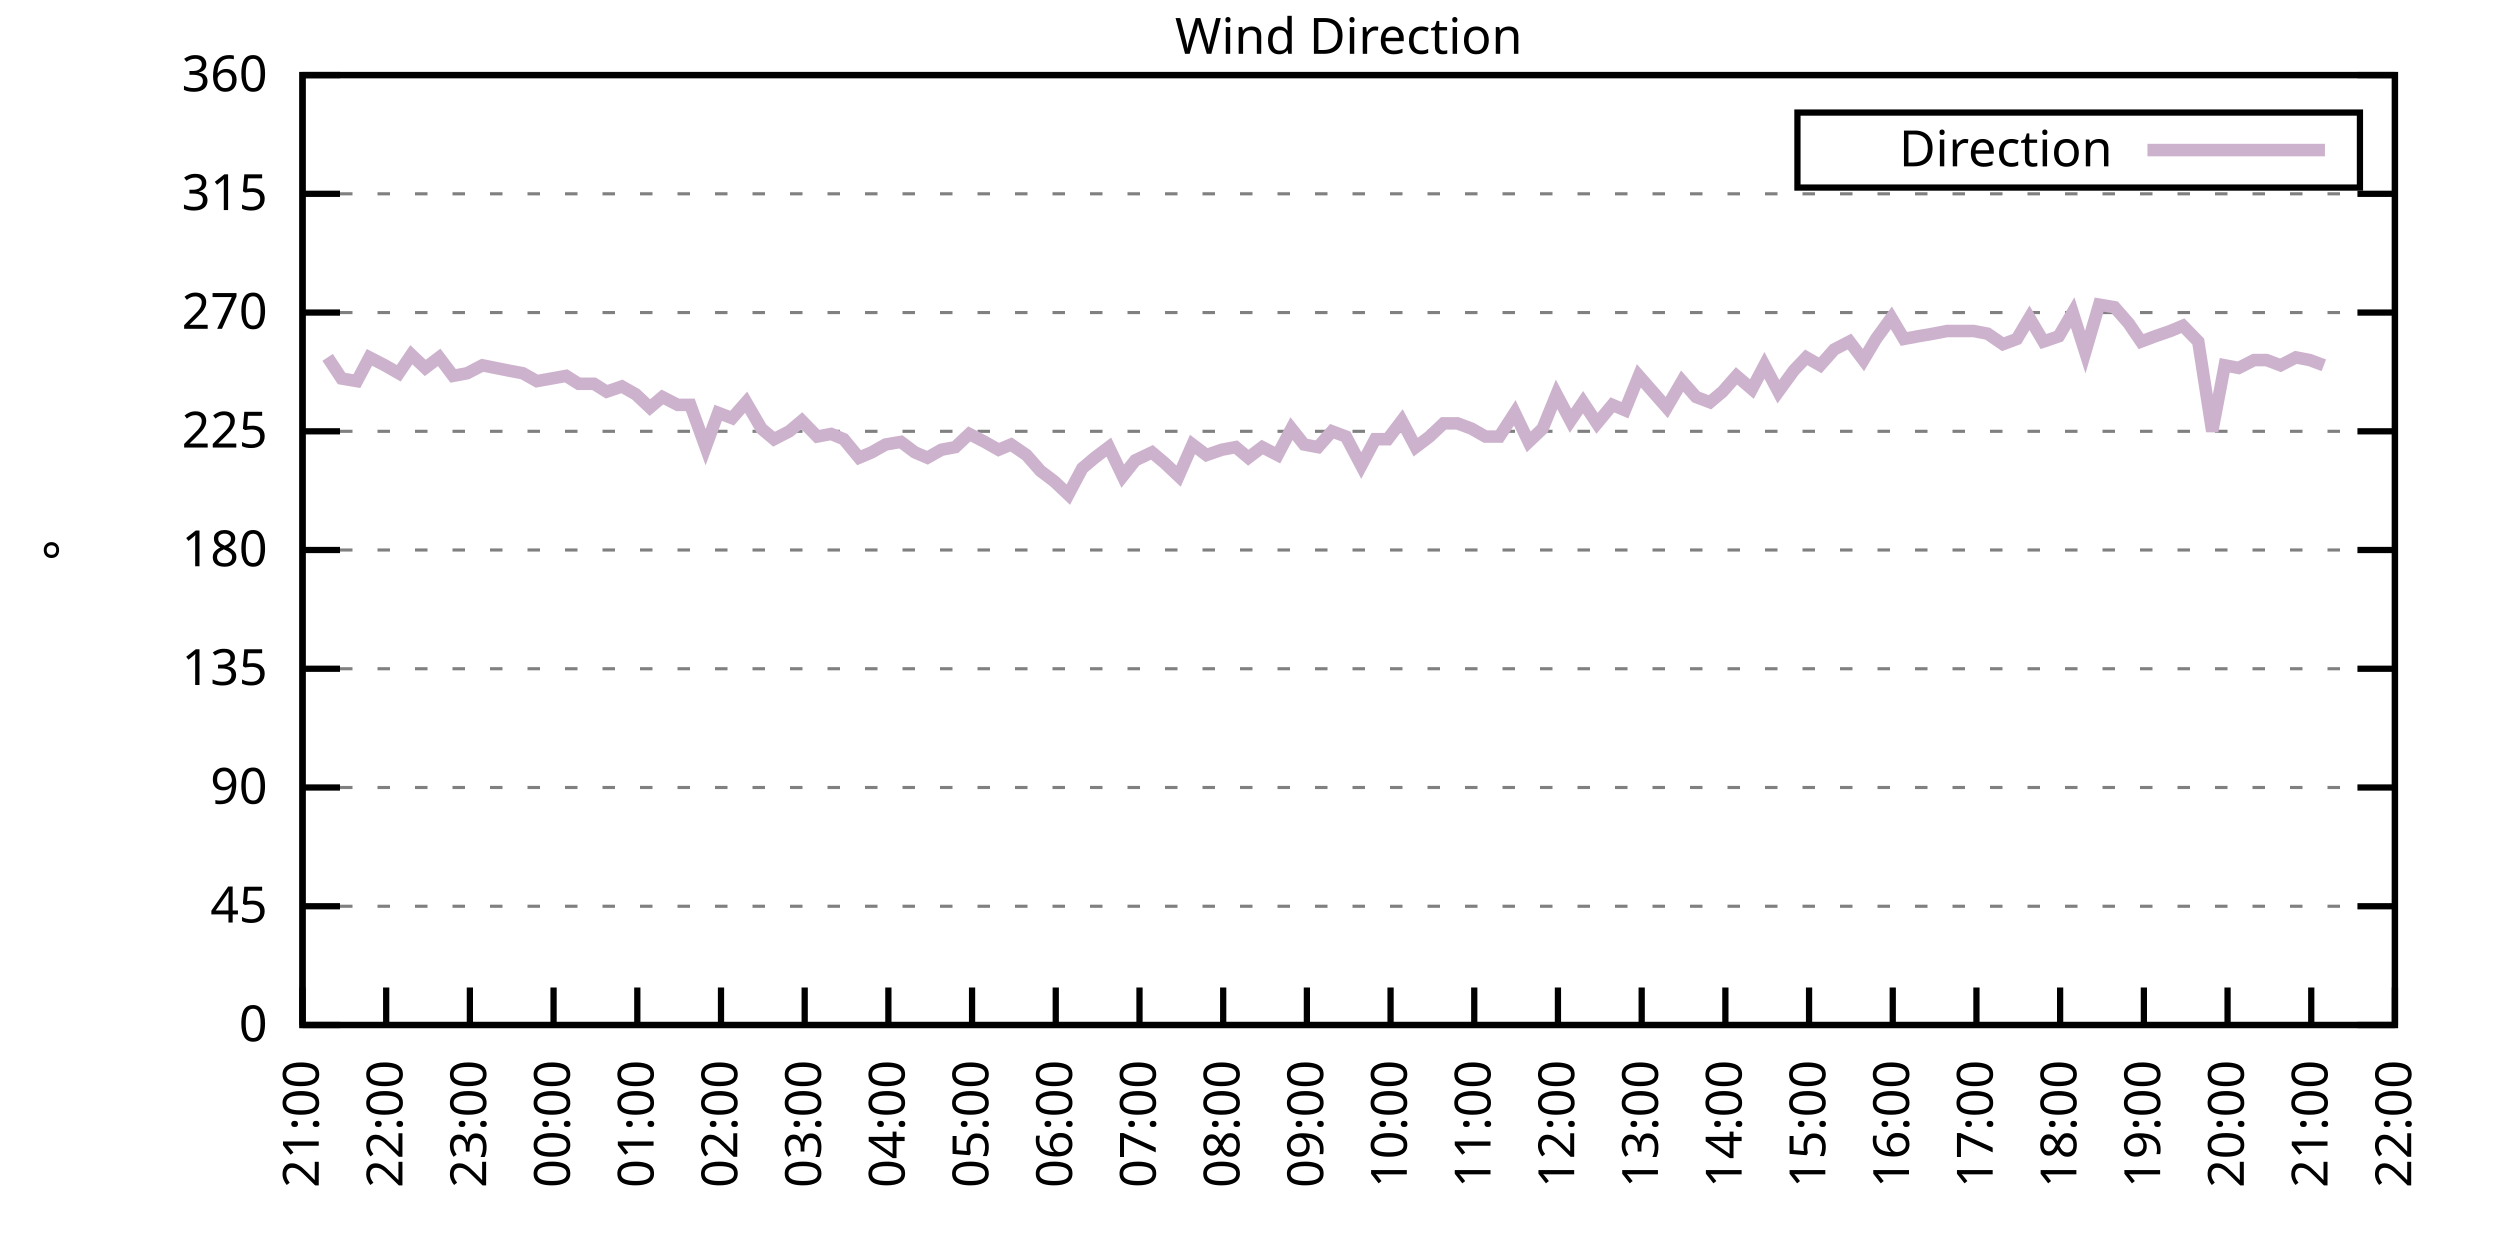
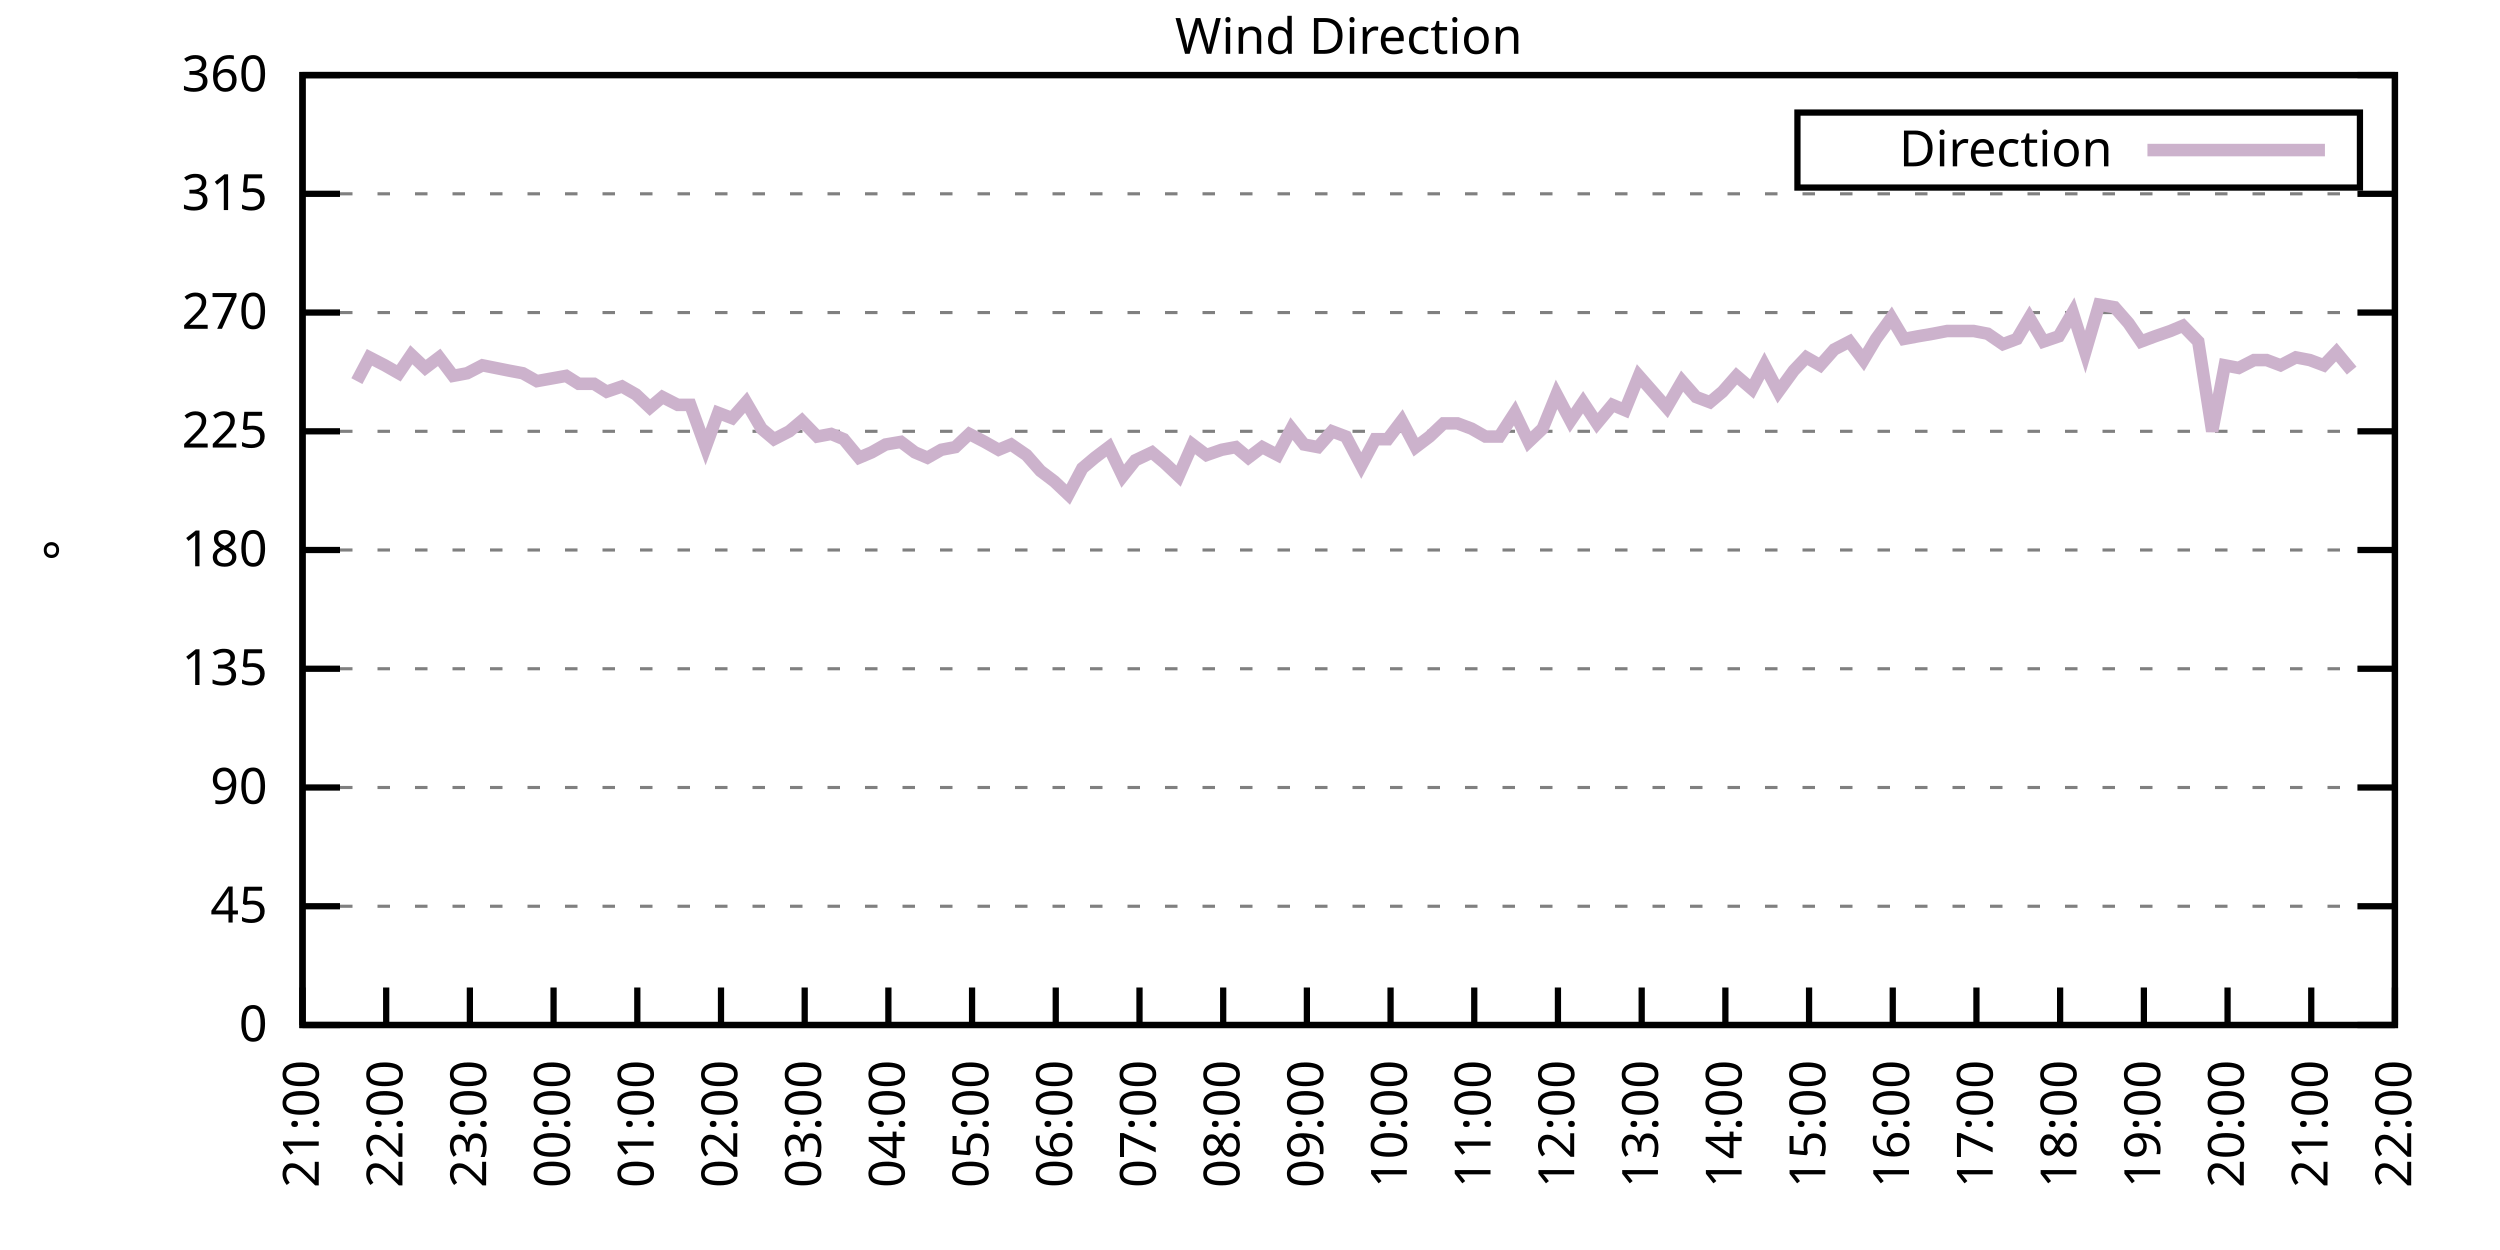
<svg xmlns="http://www.w3.org/2000/svg" xmlns:xlink="http://www.w3.org/1999/xlink" width="400" height="200" viewBox="0 0 400 200">
  <g id="gnuplot_canvas">
    <rect x="0" y="0" width="400" height="200" fill="none" />
    <defs>
      <circle id="gpDot" r="0.5" stroke-width="0.5" stroke="currentColor" />
      <path id="gpPt0" stroke-width="0.333" stroke="currentColor" d="M-1,0 h2 M0,-1 v2" />
      <path id="gpPt1" stroke-width="0.333" stroke="currentColor" d="M-1,-1 L1,1 M1,-1 L-1,1" />
      <path id="gpPt2" stroke-width="0.333" stroke="currentColor" d="M-1,0 L1,0 M0,-1 L0,1 M-1,-1 L1,1 M-1,1 L1,-1" />
      <rect id="gpPt3" stroke-width="0.333" stroke="currentColor" x="-1" y="-1" width="2" height="2" />
      <rect id="gpPt4" stroke-width="0.333" stroke="currentColor" fill="currentColor" x="-1" y="-1" width="2" height="2" />
      <circle id="gpPt5" stroke-width="0.333" stroke="currentColor" cx="0" cy="0" r="1" />
      <use xlink:href="#gpPt5" id="gpPt6" fill="currentColor" stroke="none" />
      <path id="gpPt7" stroke-width="0.333" stroke="currentColor" d="M0,-1.33 L-1.33,0.67 L1.33,0.67 z" />
      <use xlink:href="#gpPt7" id="gpPt8" fill="currentColor" stroke="none" />
      <use xlink:href="#gpPt7" id="gpPt9" stroke="currentColor" transform="rotate(180)" />
      <use xlink:href="#gpPt9" id="gpPt10" fill="currentColor" stroke="none" />
      <use xlink:href="#gpPt3" id="gpPt11" stroke="currentColor" transform="rotate(45)" />
      <use xlink:href="#gpPt11" id="gpPt12" fill="currentColor" stroke="none" />
      <path id="gpPt13" stroke-width="0.333" stroke="currentColor" d="M0,1.330 L1.265,0.411 L0.782,-1.067 L-0.782,-1.076 L-1.265,0.411 z" />
      <use xlink:href="#gpPt13" id="gpPt14" fill="currentColor" stroke="none" />
      <filter id="textbox" filterUnits="objectBoundingBox" x="0" y="0" height="1" width="1">
        <feFlood flood-color="white" flood-opacity="1" result="bgnd" />
        <feComposite in="SourceGraphic" in2="bgnd" operator="atop" />
      </filter>
      <filter id="greybox" filterUnits="objectBoundingBox" x="0" y="0" height="1" width="1">
        <feFlood flood-color="lightgrey" flood-opacity="1" result="grey" />
        <feComposite in="SourceGraphic" in2="grey" operator="atop" />
      </filter>
    </defs>
    <g fill="none" color="white" stroke="currentColor" stroke-width="1.00" stroke-linecap="butt" stroke-linejoin="miter">
</g>
    <g fill="none" color="black" stroke="currentColor" stroke-width="1.00" stroke-linecap="butt" stroke-linejoin="miter">
      <g stroke="none" shape-rendering="crispEdges">
        <polygon fill="rgb(255, 255, 255)" points="48.40,164.00 383.18,164.00 383.18,12.02 48.40,12.02 " />
      </g>
    </g>
    <g fill="none" color="black" stroke="currentColor" stroke-width="1.00" stroke-linecap="butt" stroke-linejoin="miter">
</g>
    <g fill="none" color="black" stroke="black" stroke-width="0.50" stroke-linecap="butt" stroke-linejoin="miter">
</g>
    <g fill="none" color="gray" stroke="currentColor" stroke-width="0.50" stroke-linecap="butt" stroke-linejoin="miter">
      <path stroke="gray" stroke-dasharray="2,4" class="gridline" d="M48.40,164.00 L383.19,164.00  " />
    </g>
    <g fill="none" color="gray" stroke="gray" stroke-width="1.00" stroke-linecap="butt" stroke-linejoin="miter">
</g>
    <g fill="none" color="black" stroke="currentColor" stroke-width="1.00" stroke-linecap="butt" stroke-linejoin="miter">
      <path stroke="black" d="M48.40,164.00 L54.40,164.00 M383.19,164.00 L377.19,164.00  " />
      <g transform="translate(42.80,166.60)" stroke="none" fill="black" font-family="Sans" font-size="8.00" text-anchor="end">
        <text>
          <tspan font-family="Sans"> 0</tspan>
        </text>
      </g>
    </g>
    <g fill="none" color="black" stroke="currentColor" stroke-width="1.00" stroke-linecap="butt" stroke-linejoin="miter">
</g>
    <g fill="none" color="black" stroke="black" stroke-width="0.50" stroke-linecap="butt" stroke-linejoin="miter">
</g>
    <g fill="none" color="gray" stroke="currentColor" stroke-width="0.50" stroke-linecap="butt" stroke-linejoin="miter">
      <path stroke="gray" stroke-dasharray="2,4" class="gridline" d="M48.40,145.00 L383.19,145.00  " />
    </g>
    <g fill="none" color="gray" stroke="gray" stroke-width="1.00" stroke-linecap="butt" stroke-linejoin="miter">
</g>
    <g fill="none" color="black" stroke="currentColor" stroke-width="1.00" stroke-linecap="butt" stroke-linejoin="miter">
      <path stroke="black" d="M48.40,145.00 L54.40,145.00 M383.19,145.00 L377.19,145.00  " />
      <g transform="translate(42.80,147.60)" stroke="none" fill="black" font-family="Sans" font-size="8.00" text-anchor="end">
        <text>
          <tspan font-family="Sans"> 45</tspan>
        </text>
      </g>
    </g>
    <g fill="none" color="black" stroke="currentColor" stroke-width="1.00" stroke-linecap="butt" stroke-linejoin="miter">
</g>
    <g fill="none" color="black" stroke="black" stroke-width="0.50" stroke-linecap="butt" stroke-linejoin="miter">
</g>
    <g fill="none" color="gray" stroke="currentColor" stroke-width="0.50" stroke-linecap="butt" stroke-linejoin="miter">
      <path stroke="gray" stroke-dasharray="2,4" class="gridline" d="M48.40,126.00 L383.19,126.00  " />
    </g>
    <g fill="none" color="gray" stroke="gray" stroke-width="1.00" stroke-linecap="butt" stroke-linejoin="miter">
</g>
    <g fill="none" color="black" stroke="currentColor" stroke-width="1.00" stroke-linecap="butt" stroke-linejoin="miter">
      <path stroke="black" d="M48.40,126.00 L54.40,126.00 M383.19,126.00 L377.19,126.00  " />
      <g transform="translate(42.80,128.60)" stroke="none" fill="black" font-family="Sans" font-size="8.00" text-anchor="end">
        <text>
          <tspan font-family="Sans"> 90</tspan>
        </text>
      </g>
    </g>
    <g fill="none" color="black" stroke="currentColor" stroke-width="1.00" stroke-linecap="butt" stroke-linejoin="miter">
</g>
    <g fill="none" color="black" stroke="black" stroke-width="0.50" stroke-linecap="butt" stroke-linejoin="miter">
</g>
    <g fill="none" color="gray" stroke="currentColor" stroke-width="0.50" stroke-linecap="butt" stroke-linejoin="miter">
      <path stroke="gray" stroke-dasharray="2,4" class="gridline" d="M48.40,107.00 L383.19,107.00  " />
    </g>
    <g fill="none" color="gray" stroke="gray" stroke-width="1.00" stroke-linecap="butt" stroke-linejoin="miter">
</g>
    <g fill="none" color="black" stroke="currentColor" stroke-width="1.00" stroke-linecap="butt" stroke-linejoin="miter">
      <path stroke="black" d="M48.40,107.00 L54.40,107.00 M383.19,107.00 L377.19,107.00  " />
      <g transform="translate(42.80,109.60)" stroke="none" fill="black" font-family="Sans" font-size="8.00" text-anchor="end">
        <text>
          <tspan font-family="Sans"> 135</tspan>
        </text>
      </g>
    </g>
    <g fill="none" color="black" stroke="currentColor" stroke-width="1.00" stroke-linecap="butt" stroke-linejoin="miter">
</g>
    <g fill="none" color="black" stroke="black" stroke-width="0.50" stroke-linecap="butt" stroke-linejoin="miter">
</g>
    <g fill="none" color="gray" stroke="currentColor" stroke-width="0.50" stroke-linecap="butt" stroke-linejoin="miter">
      <path stroke="gray" stroke-dasharray="2,4" class="gridline" d="M48.40,88.00 L383.19,88.00  " />
    </g>
    <g fill="none" color="gray" stroke="gray" stroke-width="1.00" stroke-linecap="butt" stroke-linejoin="miter">
</g>
    <g fill="none" color="black" stroke="currentColor" stroke-width="1.00" stroke-linecap="butt" stroke-linejoin="miter">
      <path stroke="black" d="M48.40,88.00 L54.40,88.00 M383.19,88.00 L377.19,88.00  " />
      <g transform="translate(42.80,90.60)" stroke="none" fill="black" font-family="Sans" font-size="8.00" text-anchor="end">
        <text>
          <tspan font-family="Sans"> 180</tspan>
        </text>
      </g>
    </g>
    <g fill="none" color="black" stroke="currentColor" stroke-width="1.00" stroke-linecap="butt" stroke-linejoin="miter">
</g>
    <g fill="none" color="black" stroke="black" stroke-width="0.50" stroke-linecap="butt" stroke-linejoin="miter">
</g>
    <g fill="none" color="gray" stroke="currentColor" stroke-width="0.50" stroke-linecap="butt" stroke-linejoin="miter">
      <path stroke="gray" stroke-dasharray="2,4" class="gridline" d="M48.40,69.01 L383.19,69.01  " />
    </g>
    <g fill="none" color="gray" stroke="gray" stroke-width="1.00" stroke-linecap="butt" stroke-linejoin="miter">
</g>
    <g fill="none" color="black" stroke="currentColor" stroke-width="1.00" stroke-linecap="butt" stroke-linejoin="miter">
      <path stroke="black" d="M48.40,69.01 L54.40,69.01 M383.19,69.01 L377.19,69.01  " />
      <g transform="translate(42.80,71.61)" stroke="none" fill="black" font-family="Sans" font-size="8.00" text-anchor="end">
        <text>
          <tspan font-family="Sans"> 225</tspan>
        </text>
      </g>
    </g>
    <g fill="none" color="black" stroke="currentColor" stroke-width="1.00" stroke-linecap="butt" stroke-linejoin="miter">
</g>
    <g fill="none" color="black" stroke="black" stroke-width="0.50" stroke-linecap="butt" stroke-linejoin="miter">
</g>
    <g fill="none" color="gray" stroke="currentColor" stroke-width="0.50" stroke-linecap="butt" stroke-linejoin="miter">
      <path stroke="gray" stroke-dasharray="2,4" class="gridline" d="M48.40,50.01 L383.19,50.01  " />
    </g>
    <g fill="none" color="gray" stroke="gray" stroke-width="1.00" stroke-linecap="butt" stroke-linejoin="miter">
</g>
    <g fill="none" color="black" stroke="currentColor" stroke-width="1.00" stroke-linecap="butt" stroke-linejoin="miter">
      <path stroke="black" d="M48.40,50.01 L54.40,50.01 M383.19,50.01 L377.19,50.01  " />
      <g transform="translate(42.80,52.61)" stroke="none" fill="black" font-family="Sans" font-size="8.00" text-anchor="end">
        <text>
          <tspan font-family="Sans"> 270</tspan>
        </text>
      </g>
    </g>
    <g fill="none" color="black" stroke="currentColor" stroke-width="1.00" stroke-linecap="butt" stroke-linejoin="miter">
</g>
    <g fill="none" color="black" stroke="black" stroke-width="0.50" stroke-linecap="butt" stroke-linejoin="miter">
</g>
    <g fill="none" color="gray" stroke="currentColor" stroke-width="0.50" stroke-linecap="butt" stroke-linejoin="miter">
      <path stroke="gray" stroke-dasharray="2,4" class="gridline" d="M48.40,31.01 L383.19,31.01  " />
    </g>
    <g fill="none" color="gray" stroke="gray" stroke-width="1.00" stroke-linecap="butt" stroke-linejoin="miter">
</g>
    <g fill="none" color="black" stroke="currentColor" stroke-width="1.00" stroke-linecap="butt" stroke-linejoin="miter">
      <path stroke="black" d="M48.40,31.01 L54.40,31.01 M383.19,31.01 L377.19,31.01  " />
      <g transform="translate(42.80,33.61)" stroke="none" fill="black" font-family="Sans" font-size="8.00" text-anchor="end">
        <text>
          <tspan font-family="Sans"> 315</tspan>
        </text>
      </g>
    </g>
    <g fill="none" color="black" stroke="currentColor" stroke-width="1.00" stroke-linecap="butt" stroke-linejoin="miter">
</g>
    <g fill="none" color="black" stroke="black" stroke-width="0.50" stroke-linecap="butt" stroke-linejoin="miter">
</g>
    <g fill="none" color="gray" stroke="currentColor" stroke-width="0.50" stroke-linecap="butt" stroke-linejoin="miter">
      <path stroke="gray" stroke-dasharray="2,4" class="gridline" d="M48.40,12.01 L383.19,12.01  " />
    </g>
    <g fill="none" color="gray" stroke="gray" stroke-width="1.00" stroke-linecap="butt" stroke-linejoin="miter">
</g>
    <g fill="none" color="black" stroke="currentColor" stroke-width="1.00" stroke-linecap="butt" stroke-linejoin="miter">
      <path stroke="black" d="M48.40,12.01 L54.40,12.01 M383.19,12.01 L377.19,12.01  " />
      <g transform="translate(42.80,14.61)" stroke="none" fill="black" font-family="Sans" font-size="8.00" text-anchor="end">
        <text>
          <tspan font-family="Sans"> 360</tspan>
        </text>
      </g>
    </g>
    <g fill="none" color="black" stroke="currentColor" stroke-width="1.00" stroke-linecap="butt" stroke-linejoin="miter">
      <path stroke="black" d="M48.40,164.00 L48.40,158.00  " />
      <g transform="translate(51.00,169.60) rotate(270.00)" stroke="none" fill="black" font-family="Sans" font-size="8.00" text-anchor="end">
        <text>
          <tspan font-family="Sans">21:00</tspan>
        </text>
      </g>
    </g>
    <g fill="none" color="black" stroke="currentColor" stroke-width="1.00" stroke-linecap="butt" stroke-linejoin="miter">
      <path stroke="black" d="M61.79,164.00 L61.79,158.00  " />
      <g transform="translate(64.39,169.60) rotate(270.00)" stroke="none" fill="black" font-family="Sans" font-size="8.00" text-anchor="end">
        <text>
          <tspan font-family="Sans">22:00</tspan>
        </text>
      </g>
    </g>
    <g fill="none" color="black" stroke="currentColor" stroke-width="1.00" stroke-linecap="butt" stroke-linejoin="miter">
      <path stroke="black" d="M75.18,164.00 L75.18,158.00  " />
      <g transform="translate(77.78,169.60) rotate(270.00)" stroke="none" fill="black" font-family="Sans" font-size="8.00" text-anchor="end">
        <text>
          <tspan font-family="Sans">23:00</tspan>
        </text>
      </g>
    </g>
    <g fill="none" color="black" stroke="currentColor" stroke-width="1.00" stroke-linecap="butt" stroke-linejoin="miter">
      <path stroke="black" d="M88.57,164.00 L88.57,158.00  " />
      <g transform="translate(91.17,169.60) rotate(270.00)" stroke="none" fill="black" font-family="Sans" font-size="8.00" text-anchor="end">
        <text>
          <tspan font-family="Sans">00:00</tspan>
        </text>
      </g>
    </g>
    <g fill="none" color="black" stroke="currentColor" stroke-width="1.00" stroke-linecap="butt" stroke-linejoin="miter">
      <path stroke="black" d="M101.97,164.00 L101.97,158.00  " />
      <g transform="translate(104.57,169.60) rotate(270.00)" stroke="none" fill="black" font-family="Sans" font-size="8.00" text-anchor="end">
        <text>
          <tspan font-family="Sans">01:00</tspan>
        </text>
      </g>
    </g>
    <g fill="none" color="black" stroke="currentColor" stroke-width="1.00" stroke-linecap="butt" stroke-linejoin="miter">
      <path stroke="black" d="M115.36,164.00 L115.36,158.00  " />
      <g transform="translate(117.96,169.60) rotate(270.00)" stroke="none" fill="black" font-family="Sans" font-size="8.00" text-anchor="end">
        <text>
          <tspan font-family="Sans">02:00</tspan>
        </text>
      </g>
    </g>
    <g fill="none" color="black" stroke="currentColor" stroke-width="1.00" stroke-linecap="butt" stroke-linejoin="miter">
      <path stroke="black" d="M128.75,164.00 L128.75,158.00  " />
      <g transform="translate(131.35,169.60) rotate(270.00)" stroke="none" fill="black" font-family="Sans" font-size="8.00" text-anchor="end">
        <text>
          <tspan font-family="Sans">03:00</tspan>
        </text>
      </g>
    </g>
    <g fill="none" color="black" stroke="currentColor" stroke-width="1.00" stroke-linecap="butt" stroke-linejoin="miter">
      <path stroke="black" d="M142.14,164.00 L142.14,158.00  " />
      <g transform="translate(144.74,169.60) rotate(270.00)" stroke="none" fill="black" font-family="Sans" font-size="8.00" text-anchor="end">
        <text>
          <tspan font-family="Sans">04:00</tspan>
        </text>
      </g>
    </g>
    <g fill="none" color="black" stroke="currentColor" stroke-width="1.00" stroke-linecap="butt" stroke-linejoin="miter">
      <path stroke="black" d="M155.53,164.00 L155.53,158.00  " />
      <g transform="translate(158.13,169.60) rotate(270.00)" stroke="none" fill="black" font-family="Sans" font-size="8.00" text-anchor="end">
        <text>
          <tspan font-family="Sans">05:00</tspan>
        </text>
      </g>
    </g>
    <g fill="none" color="black" stroke="currentColor" stroke-width="1.00" stroke-linecap="butt" stroke-linejoin="miter">
      <path stroke="black" d="M168.92,164.00 L168.92,158.00  " />
      <g transform="translate(171.52,169.60) rotate(270.00)" stroke="none" fill="black" font-family="Sans" font-size="8.00" text-anchor="end">
        <text>
          <tspan font-family="Sans">06:00</tspan>
        </text>
      </g>
    </g>
    <g fill="none" color="black" stroke="currentColor" stroke-width="1.00" stroke-linecap="butt" stroke-linejoin="miter">
      <path stroke="black" d="M182.32,164.00 L182.32,158.00  " />
      <g transform="translate(184.92,169.60) rotate(270.00)" stroke="none" fill="black" font-family="Sans" font-size="8.00" text-anchor="end">
        <text>
          <tspan font-family="Sans">07:00</tspan>
        </text>
      </g>
    </g>
    <g fill="none" color="black" stroke="currentColor" stroke-width="1.00" stroke-linecap="butt" stroke-linejoin="miter">
      <path stroke="black" d="M195.71,164.00 L195.71,158.00  " />
      <g transform="translate(198.31,169.60) rotate(270.00)" stroke="none" fill="black" font-family="Sans" font-size="8.00" text-anchor="end">
        <text>
          <tspan font-family="Sans">08:00</tspan>
        </text>
      </g>
    </g>
    <g fill="none" color="black" stroke="currentColor" stroke-width="1.00" stroke-linecap="butt" stroke-linejoin="miter">
      <path stroke="black" d="M209.10,164.00 L209.10,158.00  " />
      <g transform="translate(211.70,169.60) rotate(270.00)" stroke="none" fill="black" font-family="Sans" font-size="8.00" text-anchor="end">
        <text>
          <tspan font-family="Sans">09:00</tspan>
        </text>
      </g>
    </g>
    <g fill="none" color="black" stroke="currentColor" stroke-width="1.00" stroke-linecap="butt" stroke-linejoin="miter">
      <path stroke="black" d="M222.49,164.00 L222.49,158.00  " />
      <g transform="translate(225.09,169.60) rotate(270.00)" stroke="none" fill="black" font-family="Sans" font-size="8.00" text-anchor="end">
        <text>
          <tspan font-family="Sans">10:00</tspan>
        </text>
      </g>
    </g>
    <g fill="none" color="black" stroke="currentColor" stroke-width="1.00" stroke-linecap="butt" stroke-linejoin="miter">
      <path stroke="black" d="M235.88,164.00 L235.88,158.00  " />
      <g transform="translate(238.48,169.60) rotate(270.00)" stroke="none" fill="black" font-family="Sans" font-size="8.00" text-anchor="end">
        <text>
          <tspan font-family="Sans">11:00</tspan>
        </text>
      </g>
    </g>
    <g fill="none" color="black" stroke="currentColor" stroke-width="1.00" stroke-linecap="butt" stroke-linejoin="miter">
      <path stroke="black" d="M249.27,164.00 L249.27,158.00  " />
      <g transform="translate(251.87,169.60) rotate(270.00)" stroke="none" fill="black" font-family="Sans" font-size="8.00" text-anchor="end">
        <text>
          <tspan font-family="Sans">12:00</tspan>
        </text>
      </g>
    </g>
    <g fill="none" color="black" stroke="currentColor" stroke-width="1.00" stroke-linecap="butt" stroke-linejoin="miter">
      <path stroke="black" d="M262.67,164.00 L262.67,158.00  " />
      <g transform="translate(265.27,169.60) rotate(270.00)" stroke="none" fill="black" font-family="Sans" font-size="8.00" text-anchor="end">
        <text>
          <tspan font-family="Sans">13:00</tspan>
        </text>
      </g>
    </g>
    <g fill="none" color="black" stroke="currentColor" stroke-width="1.00" stroke-linecap="butt" stroke-linejoin="miter">
      <path stroke="black" d="M276.06,164.00 L276.06,158.00  " />
      <g transform="translate(278.66,169.60) rotate(270.00)" stroke="none" fill="black" font-family="Sans" font-size="8.00" text-anchor="end">
        <text>
          <tspan font-family="Sans">14:00</tspan>
        </text>
      </g>
    </g>
    <g fill="none" color="black" stroke="currentColor" stroke-width="1.00" stroke-linecap="butt" stroke-linejoin="miter">
      <path stroke="black" d="M289.45,164.00 L289.45,158.00  " />
      <g transform="translate(292.05,169.60) rotate(270.00)" stroke="none" fill="black" font-family="Sans" font-size="8.00" text-anchor="end">
        <text>
          <tspan font-family="Sans">15:00</tspan>
        </text>
      </g>
    </g>
    <g fill="none" color="black" stroke="currentColor" stroke-width="1.00" stroke-linecap="butt" stroke-linejoin="miter">
      <path stroke="black" d="M302.84,164.00 L302.84,158.00  " />
      <g transform="translate(305.44,169.60) rotate(270.00)" stroke="none" fill="black" font-family="Sans" font-size="8.00" text-anchor="end">
        <text>
          <tspan font-family="Sans">16:00</tspan>
        </text>
      </g>
    </g>
    <g fill="none" color="black" stroke="currentColor" stroke-width="1.00" stroke-linecap="butt" stroke-linejoin="miter">
      <path stroke="black" d="M316.23,164.00 L316.23,158.00  " />
      <g transform="translate(318.83,169.60) rotate(270.00)" stroke="none" fill="black" font-family="Sans" font-size="8.00" text-anchor="end">
        <text>
          <tspan font-family="Sans">17:00</tspan>
        </text>
      </g>
    </g>
    <g fill="none" color="black" stroke="currentColor" stroke-width="1.00" stroke-linecap="butt" stroke-linejoin="miter">
      <path stroke="black" d="M329.62,164.00 L329.62,158.00  " />
      <g transform="translate(332.22,169.60) rotate(270.00)" stroke="none" fill="black" font-family="Sans" font-size="8.00" text-anchor="end">
        <text>
          <tspan font-family="Sans">18:00</tspan>
        </text>
      </g>
    </g>
    <g fill="none" color="black" stroke="currentColor" stroke-width="1.00" stroke-linecap="butt" stroke-linejoin="miter">
      <path stroke="black" d="M343.02,164.00 L343.02,158.00  " />
      <g transform="translate(345.62,169.60) rotate(270.00)" stroke="none" fill="black" font-family="Sans" font-size="8.00" text-anchor="end">
        <text>
          <tspan font-family="Sans">19:00</tspan>
        </text>
      </g>
    </g>
    <g fill="none" color="black" stroke="currentColor" stroke-width="1.00" stroke-linecap="butt" stroke-linejoin="miter">
      <path stroke="black" d="M356.41,164.00 L356.41,158.00  " />
      <g transform="translate(359.01,169.60) rotate(270.00)" stroke="none" fill="black" font-family="Sans" font-size="8.00" text-anchor="end">
        <text>
          <tspan font-family="Sans">20:00</tspan>
        </text>
      </g>
    </g>
    <g fill="none" color="black" stroke="currentColor" stroke-width="1.00" stroke-linecap="butt" stroke-linejoin="miter">
      <path stroke="black" d="M369.80,164.00 L369.80,158.00  " />
      <g transform="translate(372.40,169.60) rotate(270.00)" stroke="none" fill="black" font-family="Sans" font-size="8.00" text-anchor="end">
        <text>
          <tspan font-family="Sans">21:00</tspan>
        </text>
      </g>
    </g>
    <g fill="none" color="black" stroke="currentColor" stroke-width="1.00" stroke-linecap="butt" stroke-linejoin="miter">
      <path stroke="black" d="M383.19,164.00 L383.19,158.00  " />
      <g transform="translate(385.79,169.60) rotate(270.00)" stroke="none" fill="black" font-family="Sans" font-size="8.00" text-anchor="end">
        <text>
          <tspan font-family="Sans">22:00</tspan>
        </text>
      </g>
    </g>
    <g fill="none" color="black" stroke="currentColor" stroke-width="1.00" stroke-linecap="butt" stroke-linejoin="miter">
</g>
    <g fill="none" color="black" stroke="currentColor" stroke-width="1.00" stroke-linecap="butt" stroke-linejoin="miter">
      <path stroke="black" d="M48.40,12.01 L48.40,164.00 L383.19,164.00 L383.19,12.01 L48.40,12.01 Z  " />
    </g>
    <g fill="none" color="black" stroke="currentColor" stroke-width="1.00" stroke-linecap="butt" stroke-linejoin="miter">
</g>
    <g fill="none" color="black" stroke="currentColor" stroke-width="1.00" stroke-linecap="butt" stroke-linejoin="miter">
      <path stroke="black" d="M287.59,30.01 L287.59,18.01 L377.59,18.01 L377.59,30.01 L287.59,30.01 Z  " />
    </g>
    <g id="Wind_direction_plot_1">
      <g fill="none" color="white" stroke="black" stroke-width="2.00" stroke-linecap="butt" stroke-linejoin="miter">
</g>
      <g fill="none" color="black" stroke="currentColor" stroke-width="2.00" stroke-linecap="butt" stroke-linejoin="miter">
        <g transform="translate(337.99,26.61)" stroke="none" fill="black" font-family="Sans" font-size="8.00" text-anchor="end">
          <text>
            <tspan font-family="Sans">Direction</tspan>
          </text>
        </g>
      </g>
      <g fill="none" color="black" stroke="currentColor" stroke-width="2.00" stroke-linecap="butt" stroke-linejoin="miter">
-         <path stroke="rgb(204, 178, 204)" d="M343.59,24.01 L371.99,24.01 M52.42,57.18 L54.65,60.56 L57.10,60.98 L59.11,57.18 L61.57,58.45 L63.80,59.72   L65.81,56.76 L68.04,58.87 L70.27,57.18 L72.50,60.14 L74.74,59.72 L77.19,58.45 L81.43,59.30 L83.66,59.72   L85.90,60.98 L90.58,60.14 L92.59,61.41 L95.05,61.41 L97.06,62.67 L99.51,61.83 L101.74,63.10 L103.98,65.21   L105.98,63.52 L108.44,64.78 L110.45,64.78 L112.90,71.54 L114.91,66.05 L117.14,66.90 L119.38,64.36 L121.83,68.58   L123.84,70.27 L126.29,69.01 L128.30,67.32 L130.76,69.85 L132.99,69.43 L135.00,70.27 L137.45,73.23 L139.46,72.38   L141.69,71.12 L144.15,70.70 L146.38,72.38 L148.39,73.23 L150.62,71.96 L152.85,71.54 L155.09,69.43 L157.54,70.70   L159.77,71.96 L161.78,71.12 L164.24,72.81 L166.47,75.34 L168.70,77.03 L170.93,79.14 L173.17,74.92 L175.17,73.23   L177.41,71.54 L179.64,76.18 L181.65,73.65 L184.32,72.38 L186.33,74.07 L188.57,76.18 L190.80,71.12 L193.03,72.81   L195.48,71.96 L197.72,71.54 L199.73,73.23 L201.96,71.54 L204.41,72.81 L206.64,68.58 L208.65,71.12 L210.88,71.54   L213.12,69.01 L215.35,69.85 L217.80,74.49 L220.04,70.27 L222.04,70.27 L224.28,67.32 L226.51,71.54 L228.74,69.85   L230.97,67.74 L233.20,67.74 L235.44,68.58 L237.67,69.85 L239.90,69.85 L242.36,66.05 L244.59,70.70 L246.82,68.58   L249.05,63.10 L251.28,67.32 L253.29,64.36 L255.52,67.74 L257.98,64.78 L259.99,65.63 L262.22,60.14 L266.68,65.21   L269.14,60.98 L271.37,63.52 L273.60,64.36 L275.61,62.67 L277.84,60.14 L280.30,62.25 L282.31,58.45 L284.54,62.67   L286.99,59.30 L289.00,57.18 L291.23,58.45 L293.47,55.92 L295.92,54.65 L298.15,57.61 L300.16,54.23 L302.62,50.85   L304.63,54.23 L306.86,53.81 L309.31,53.39 L311.54,52.96 L313.55,52.96 L315.79,52.96 L318.02,53.39 L320.47,55.07   L322.70,54.23 L324.71,50.85 L326.95,54.65 L329.40,53.81 L331.63,50.01 L333.64,56.34 L335.87,48.74 L338.33,49.16   L340.56,51.70 L342.57,54.65 L344.80,53.81 L347.26,52.96 L349.26,52.12 L351.72,54.65 L353.95,69.01 L355.96,58.45   L358.19,58.87 L360.65,57.61 L362.66,57.61 L364.89,58.45 L367.34,57.18 L369.58,57.61 L371.81,58.45  " />
+         <path stroke="rgb(204, 178, 204)" d="M343.59,24.01 L371.99,24.01 M57.10,60.98 L59.11,57.18 L61.57,58.45 L63.80,59.72 L65.81,56.76 L68.04,58.87   L70.27,57.18 L72.50,60.14 L74.74,59.72 L77.19,58.45 L81.43,59.30 L83.66,59.72 L85.90,60.98 L90.58,60.14   L92.59,61.41 L95.05,61.41 L97.06,62.67 L99.51,61.83 L101.74,63.10 L103.98,65.21 L105.98,63.52 L108.44,64.78   L110.45,64.78 L112.90,71.54 L114.91,66.05 L117.14,66.90 L119.38,64.36 L121.83,68.58 L123.84,70.27 L126.29,69.01   L128.30,67.32 L130.76,69.85 L132.99,69.43 L135.00,70.27 L137.45,73.23 L139.46,72.38 L141.69,71.12 L144.15,70.70   L146.38,72.38 L148.39,73.23 L150.62,71.96 L152.85,71.54 L155.09,69.43 L157.54,70.70 L159.77,71.96 L161.78,71.12   L164.24,72.81 L166.47,75.34 L168.70,77.03 L170.93,79.14 L173.17,74.92 L175.17,73.23 L177.41,71.54 L179.64,76.18   L181.65,73.65 L184.32,72.38 L186.33,74.07 L188.57,76.18 L190.80,71.12 L193.03,72.81 L195.48,71.96 L197.72,71.54   L199.73,73.23 L201.96,71.54 L204.41,72.81 L206.64,68.58 L208.65,71.12 L210.88,71.54 L213.12,69.01 L215.35,69.85   L217.80,74.49 L220.04,70.27 L222.04,70.27 L224.28,67.32 L226.51,71.54 L228.74,69.85 L230.97,67.74 L233.20,67.74   L235.44,68.58 L237.67,69.85 L239.90,69.85 L242.36,66.05 L244.59,70.70 L246.82,68.58 L249.05,63.10 L251.28,67.32   L253.29,64.36 L255.52,67.74 L257.98,64.78 L259.99,65.63 L262.22,60.14 L266.68,65.21 L269.14,60.98 L271.37,63.52   L273.60,64.36 L275.61,62.67 L277.84,60.14 L280.30,62.25 L282.31,58.45 L284.54,62.67 L286.99,59.30 L289.00,57.18   L291.23,58.45 L293.47,55.92 L295.92,54.65 L298.15,57.61 L300.16,54.23 L302.62,50.85 L304.63,54.23 L306.86,53.81   L309.31,53.39 L311.54,52.96 L313.55,52.96 L315.79,52.96 L318.02,53.39 L320.47,55.07 L322.70,54.23 L324.71,50.85   L326.95,54.65 L329.40,53.81 L331.63,50.01 L333.64,56.34 L335.87,48.74 L338.33,49.16 L340.56,51.70 L342.57,54.65   L344.80,53.81 L347.26,52.96 L349.26,52.12 L351.72,54.65 L353.95,69.01 L355.96,58.45 L358.19,58.87 L360.65,57.61   L362.66,57.61 L364.89,58.45 L367.34,57.18 L369.58,57.61 L371.81,58.45 L373.82,56.34 L376.27,59.30  " />
      </g>
    </g>
    <g fill="none" color="black" stroke="currentColor" stroke-width="2.00" stroke-linecap="butt" stroke-linejoin="miter">
</g>
    <g fill="none" color="black" stroke="black" stroke-width="1.00" stroke-linecap="butt" stroke-linejoin="miter">
</g>
    <g fill="none" color="black" stroke="currentColor" stroke-width="1.00" stroke-linecap="butt" stroke-linejoin="miter">
      <path stroke="black" d="M48.40,12.01 L48.40,164.00 L383.19,164.00 L383.19,12.01 L48.40,12.01 Z  " />
      <g transform="translate(12.80,88.01) rotate(270.00)" stroke="none" fill="black" font-family="Sans" font-size="8.00" text-anchor="middle">
        <text>
          <tspan font-family="Sans">°</tspan>
        </text>
      </g>
    </g>
    <g fill="none" color="black" stroke="currentColor" stroke-width="1.00" stroke-linecap="butt" stroke-linejoin="miter">
</g>
    <g fill="none" color="black" stroke="currentColor" stroke-width="1.00" stroke-linecap="butt" stroke-linejoin="miter">
      <g transform="translate(215.79,8.61)" stroke="none" fill="black" font-family="Sans" font-size="8.00" text-anchor="middle">
        <text>
          <tspan font-family="Sans">Wind Direction</tspan>
        </text>
      </g>
    </g>
    <g fill="none" color="black" stroke="currentColor" stroke-width="1.00" stroke-linecap="butt" stroke-linejoin="miter">
</g>
  </g>
</svg>
